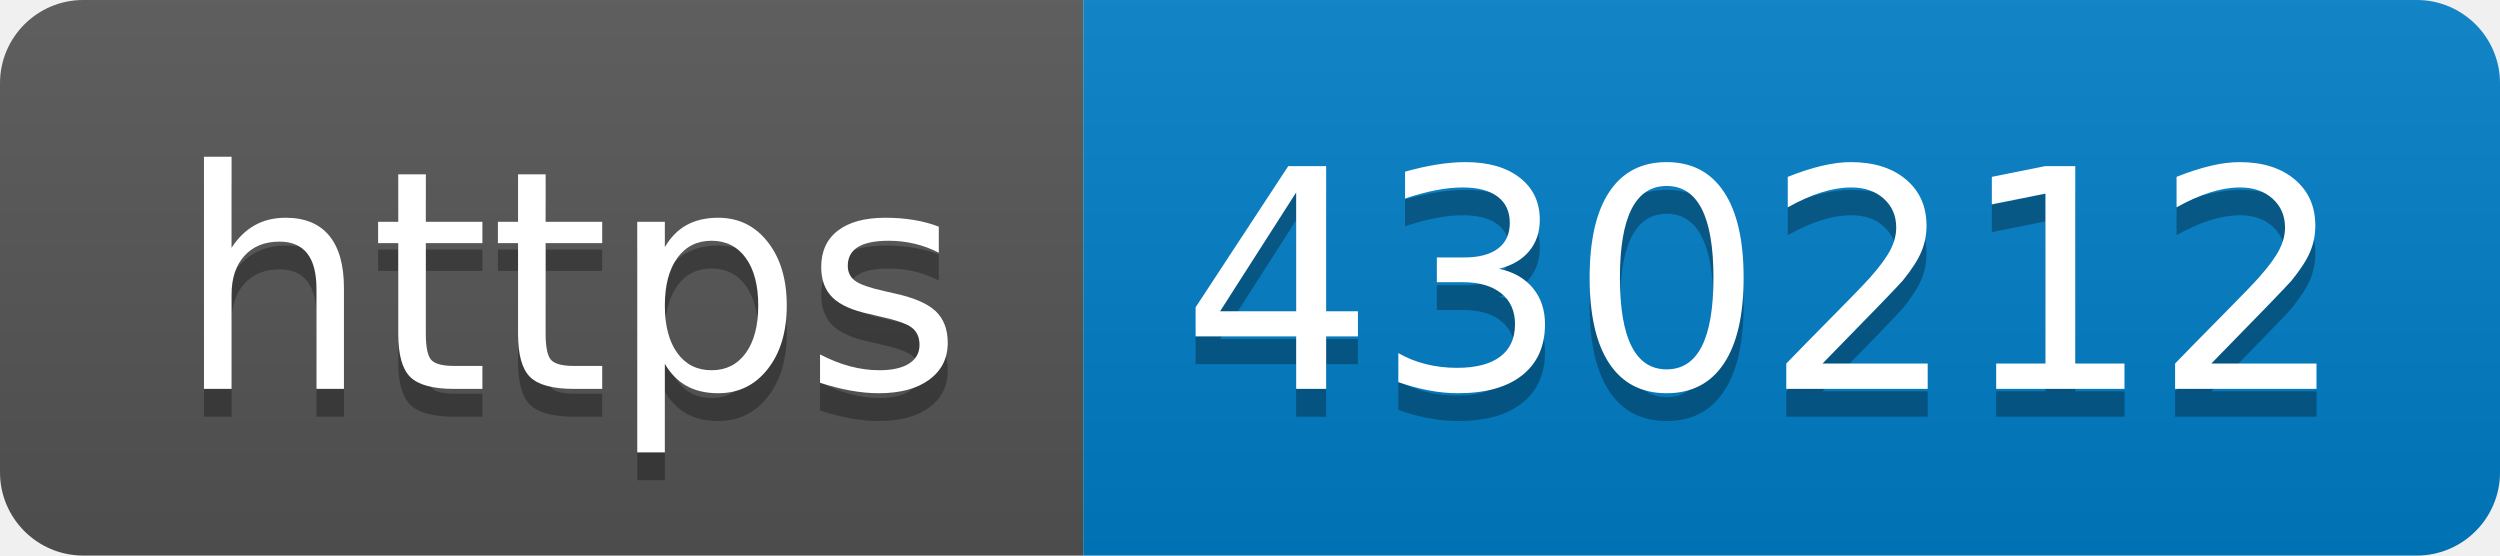
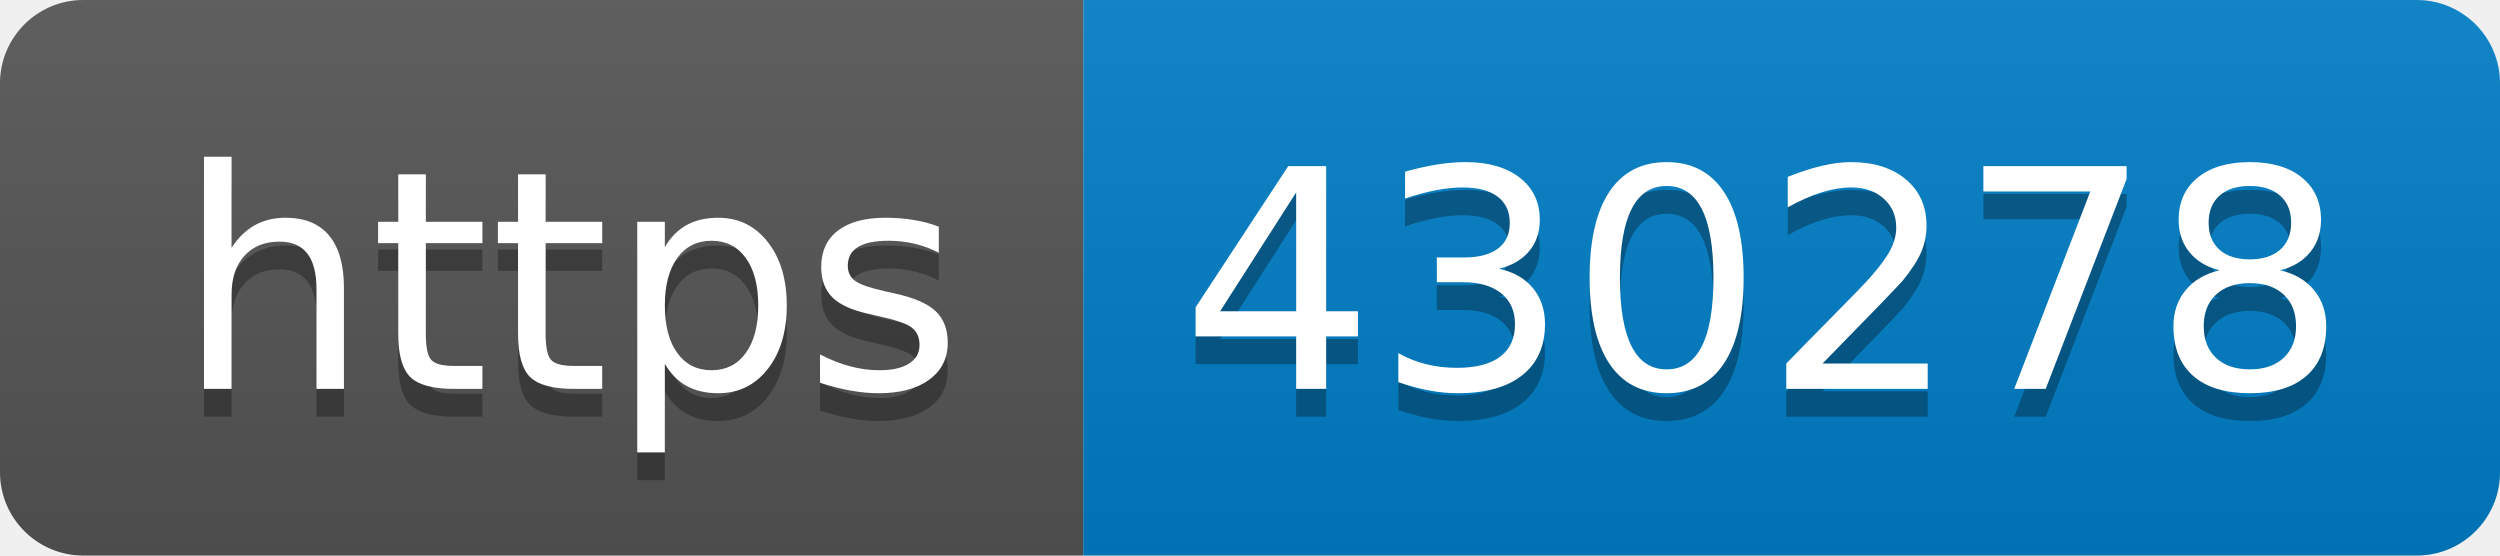
- <svg xmlns="http://www.w3.org/2000/svg" width="90" height="20" role="img" aria-label="https: 430212">
+ <svg xmlns="http://www.w3.org/2000/svg" width="90" height="20" role="img" aria-label="https: 430278">
  <linearGradient id="s" x2="0" y2="100%">
    <stop offset="0" stop-color="#bbb" stop-opacity=".1" />
    <stop offset="1" stop-opacity=".1" />
  </linearGradient>
  <clipPath id="r">
    <rect width="90" height="20" rx="3" fill="#fff" />
  </clipPath>
  <g clip-path="url(#r)">
    <rect width="39" height="20" fill="#555" />
    <rect x="39" width="51" height="20" fill="#007ec6" />
    <rect width="90" height="20" fill="url(#s)" />
  </g>
  <g fill="#fff" text-anchor="middle" font-family="Verdana,Geneva,DejaVu Sans,sans-serif" text-rendering="geometricPrecision" font-size="110">
    <text aria-hidden="true" x="205" y="150" fill="#010101" fill-opacity=".3" transform="scale(.1)" textLength="290">https</text>
    <text x="205" y="140" transform="scale(.1)" fill="#fff" textLength="290">https</text>
-     <text aria-hidden="true" x="635" y="150" fill="#010101" fill-opacity=".3" transform="scale(.1)" textLength="410">430212</text>
-     <text x="635" y="140" transform="scale(.1)" fill="#fff" textLength="410">430212</text>
+     <text aria-hidden="true" x="635" y="150" fill="#010101" fill-opacity=".3" transform="scale(.1)" textLength="410">430278</text>
+     <text x="635" y="140" transform="scale(.1)" fill="#fff" textLength="410">430278</text>
  </g>
</svg>
